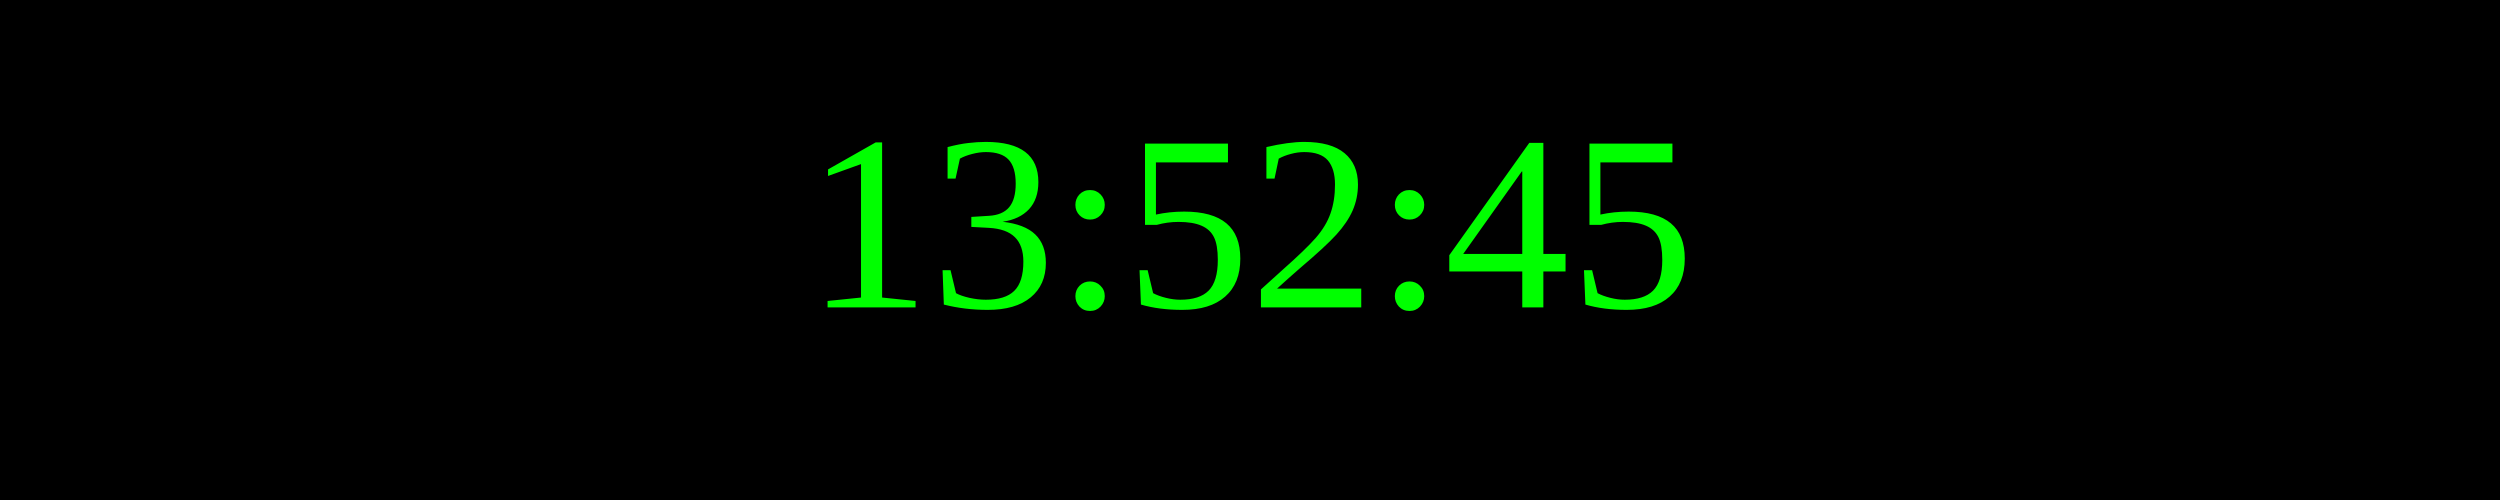
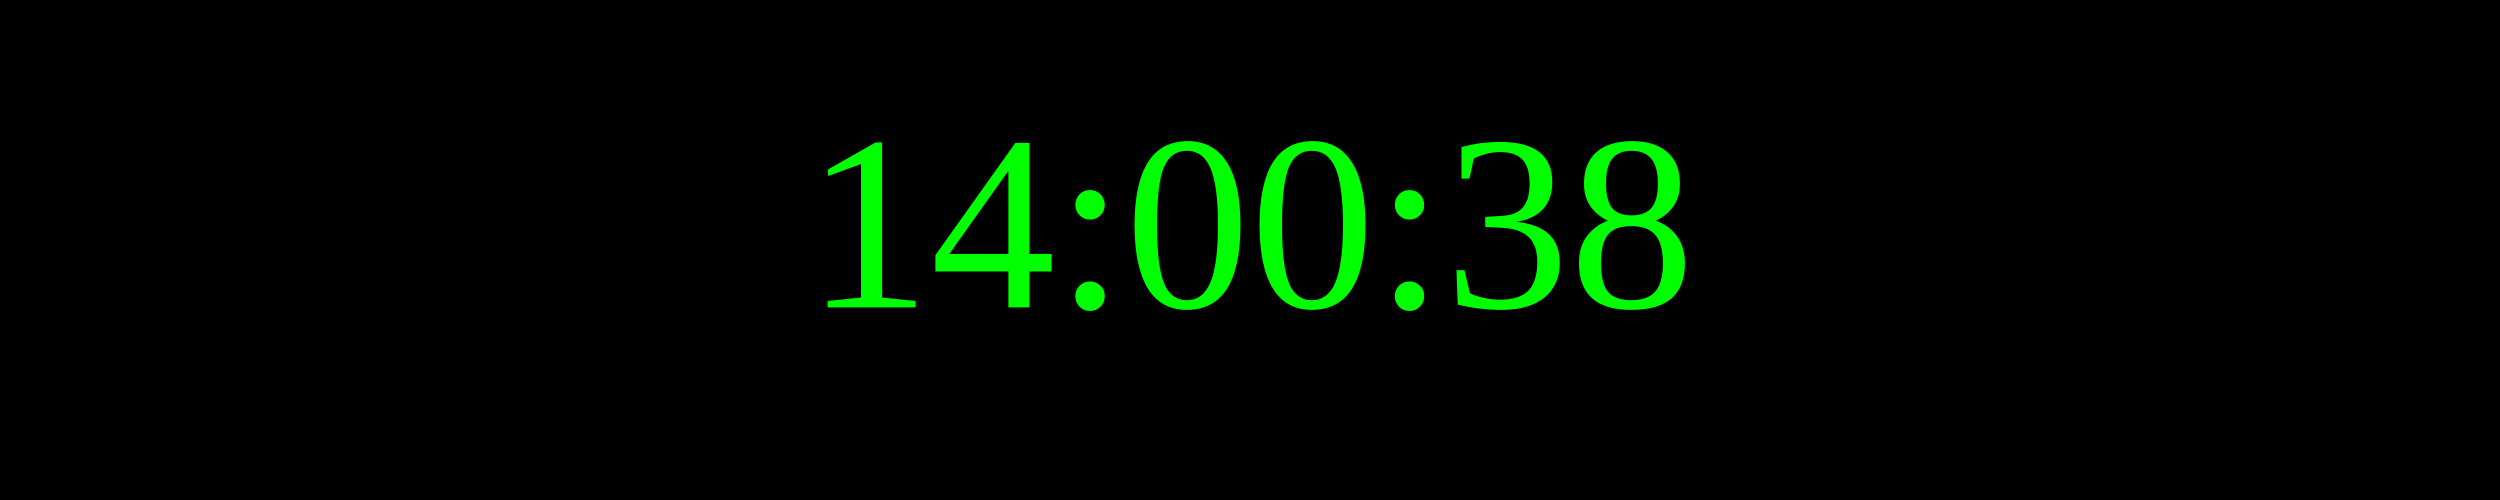
<svg xmlns="http://www.w3.org/2000/svg" width="250" height="50">
  <rect width="100%" height="100%" fill="black" />
  <text x="50%" y="50%" font-size="25" fill="lime" text-anchor="middle" dominant-baseline="middle">
- 13:52:45
+ 14:00:38
</text>
</svg>
